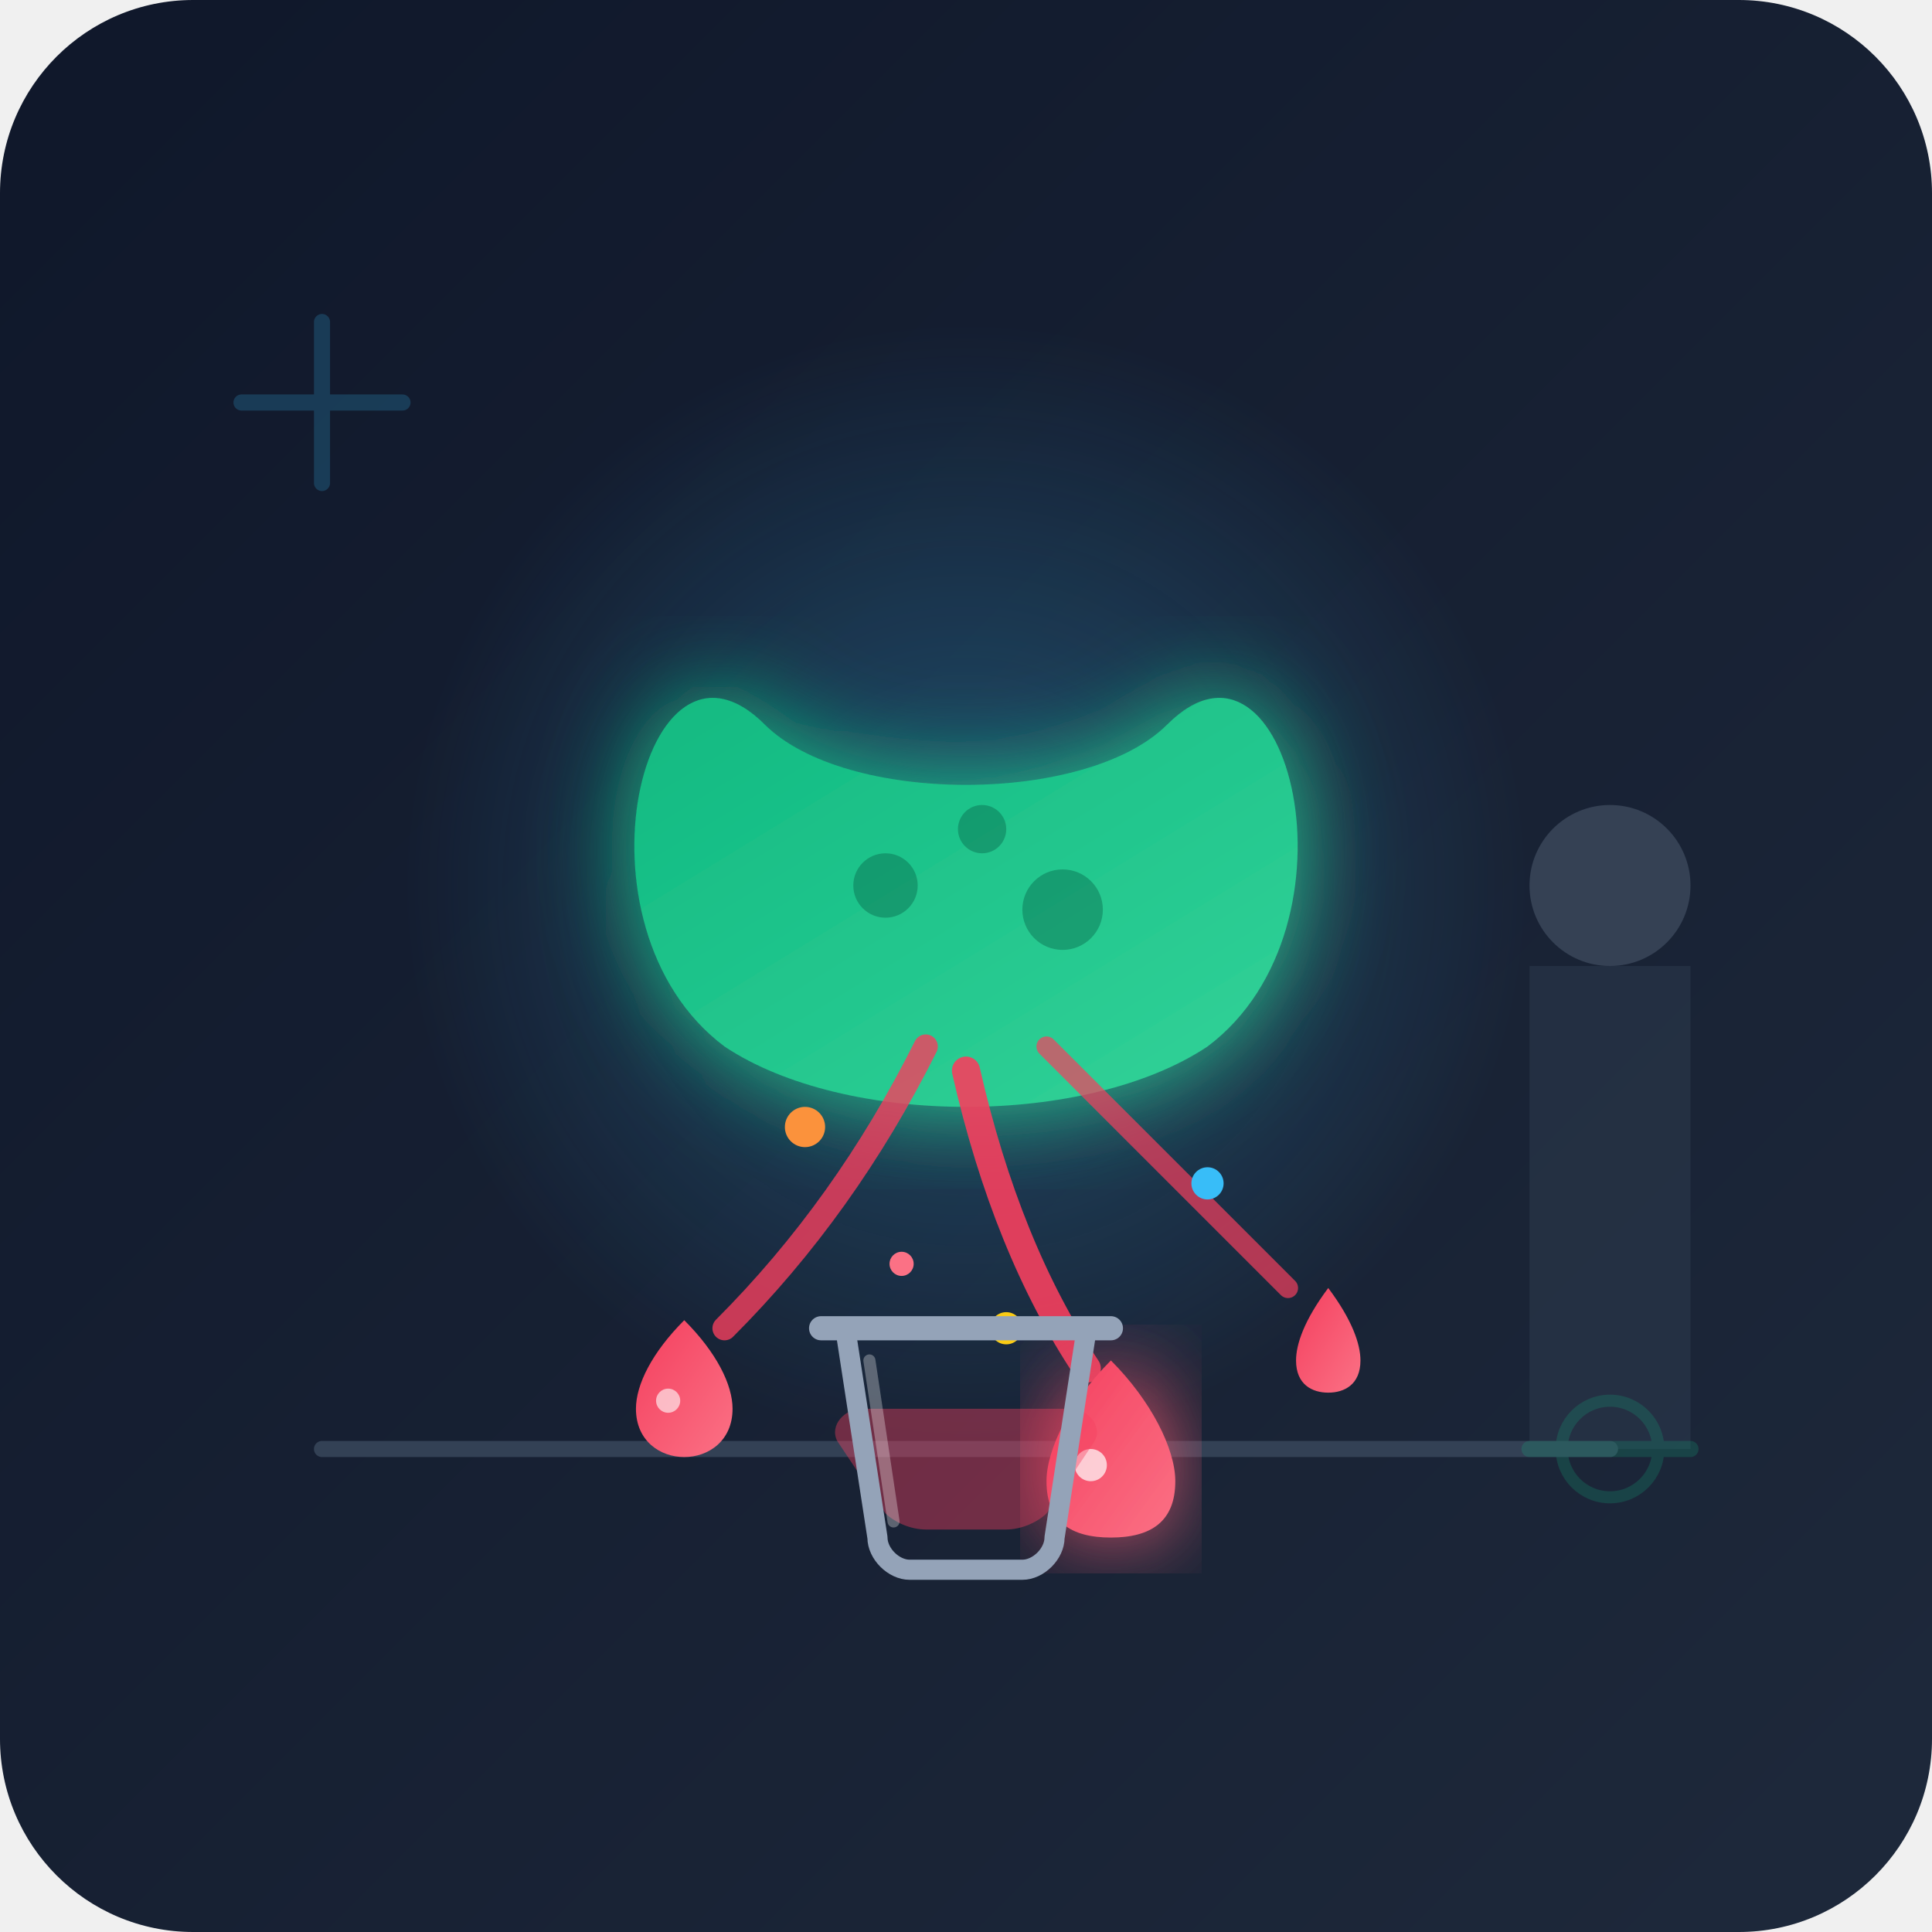
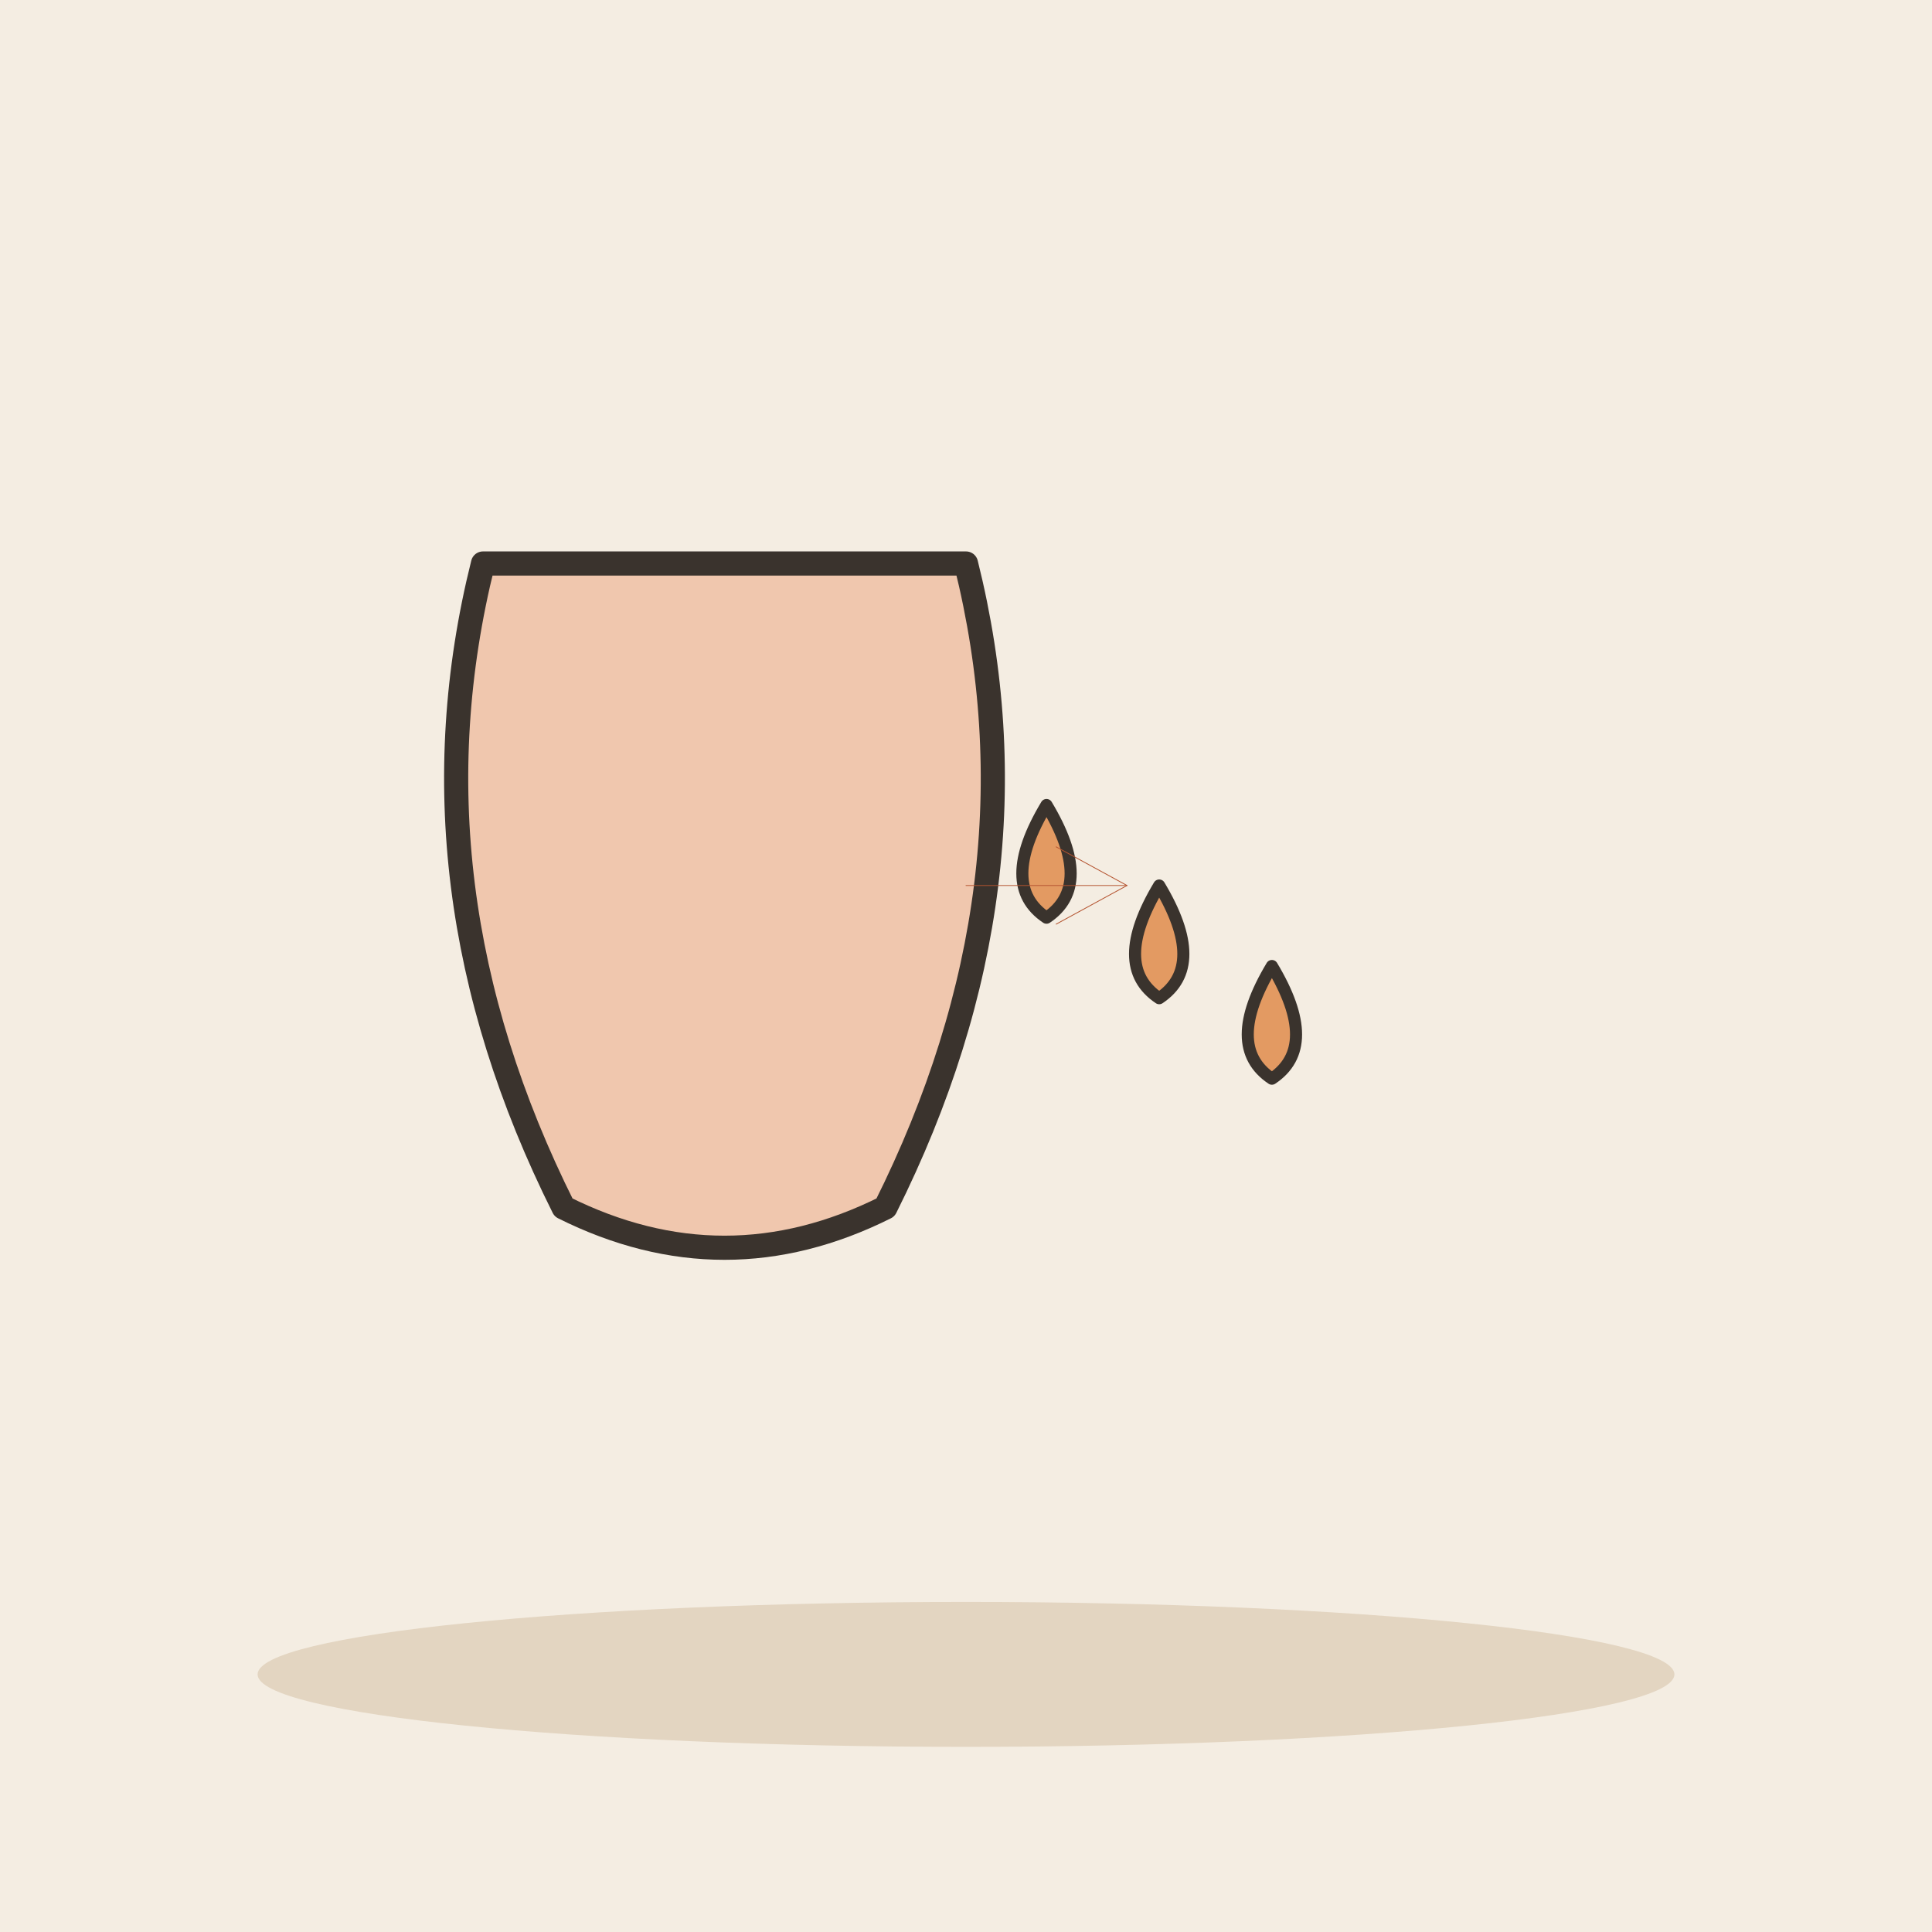
- <svg xmlns="http://www.w3.org/2000/svg" width="240" height="240" viewBox="0 0 240 240">
-   <defs>
-     <linearGradient id="bgGrad" x1="0%" y1="0%" x2="100%" y2="100%">
-       <stop offset="0%" stop-color="#0f172a" />
-       <stop offset="100%" stop-color="#1e293b" />
-     </linearGradient>
-     <radialGradient id="glowGrad" cx="50%" cy="50%" r="50%">
-       <stop offset="0%" stop-color="#38bdf8" stop-opacity="0.3" />
-       <stop offset="100%" stop-color="#38bdf8" stop-opacity="0" />
-     </radialGradient>
-     <linearGradient id="hormoneGrad" x1="0%" y1="0%" x2="100%" y2="100%">
-       <stop offset="0%" stop-color="#f43f5e" />
-       <stop offset="100%" stop-color="#fb7185" />
-     </linearGradient>
-     <linearGradient id="glandGrad" x1="0%" y1="0%" x2="100%" y2="100%">
-       <stop offset="0%" stop-color="#10b981" />
-       <stop offset="100%" stop-color="#34d399" />
-     </linearGradient>
-     <filter id="glow" x="-20%" y="-20%" width="140%" height="140%">
-       <feGaussianBlur stdDeviation="6" result="blur" />
-       <feComposite in="SourceGraphic" in2="blur" operator="over" />
-     </filter>
-   </defs>
-   <rect width="240" height="240" rx="24" fill="url(#bgGrad)" />
-   <path d="M40 180 L200 180" stroke="#334155" stroke-width="2" stroke-linecap="round" />
-   <path d="M190 120 L210 120 L210 180 L190 180 Z" fill="#334155" opacity="0.4" rx="2" />
-   <circle cx="200" cy="110" r="10" fill="#475569" opacity="0.6" />
-   <circle cx="120" cy="110" r="70" fill="url(#glowGrad)" />
-   <g transform="translate(120, 105)">
-     <path d="M-25,-15 C-40,-30 -50,10 -30,25 C-15,35 15,35 30,25 C50,10 40,-30 25,-15 C15,-5 -15,-5 -25,-15 Z" fill="url(#glandGrad)" filter="url(#glow)" />
-     <circle cx="-10" cy="5" r="4" fill="#065f46" opacity="0.4" />
-     <circle cx="12" cy="8" r="5" fill="#065f46" opacity="0.4" />
-     <circle cx="2" cy="-2" r="3" fill="#065f46" opacity="0.4" />
-     <path d="M-5,25 Q-15,45 -30,60" fill="none" stroke="#f43f5e" stroke-width="3" stroke-linecap="round" opacity="0.8" />
-     <path d="M0,28 Q5,50 15,65" fill="none" stroke="#f43f5e" stroke-width="3.5" stroke-linecap="round" opacity="0.9" />
-     <path d="M10,25 Q25,40 40,55" fill="none" stroke="#f43f5e" stroke-width="2.5" stroke-linecap="round" opacity="0.7" />
-     <g transform="translate(-35, 65)">
-       <path d="M0,-6 C4,-2 6,2 6,5 C6,9 3,11 0,11 C-3,11 -6,9 -6,5 C-6,2 -4,-2 0,-6 Z" fill="url(#hormoneGrad)" />
-       <circle cx="-2" cy="4" r="1.5" fill="#ffffff" opacity="0.6" />
-     </g>
-     <g transform="translate(18, 72)">
-       <path d="M0,-8 C5,-3 8,3 8,7 C8,12 5,14 0,14 C-5,14 -8,12 -8,7 C-8,3 -5,-3 0,-8 Z" fill="url(#hormoneGrad)" filter="url(#glow)" />
-       <circle cx="-2.5" cy="5" r="2" fill="#ffffff" opacity="0.7" />
-     </g>
-     <g transform="translate(45, 60)">
-       <path d="M0,-5 C3,-1 4,2 4,4 C4,7 2,8 0,8 C-2,8 -4,7 -4,4 C-4,2 -3,-1 0,-5 Z" fill="url(#hormoneGrad)" />
-     </g>
-     <circle cx="-20" cy="35" r="2.5" fill="#fb923c" />
-     <circle cx="30" cy="42" r="2" fill="#38bdf8" />
-     <circle cx="-8" cy="52" r="1.5" fill="#fb7185" />
-     <circle cx="5" cy="60" r="2" fill="#facc15" />
+ <svg xmlns="http://www.w3.org/2000/svg" viewBox="0 0 240 240" data-style="editorial">
+   <rect width="240" height="240" fill="#F4EDE2" />
+   <ellipse cx="120" cy="208" rx="88" ry="9" fill="#E3D5C1" />
+   <g transform="translate(90 110)">
+     <path d="M-30 -40Q-40 0 -20 40Q0 50 20 40Q40 0 30 -40Z" fill="#F0C7AE" stroke="#3A332D" stroke-width="3" stroke-linecap="round" stroke-linejoin="round" />
  </g>
-   <g transform="translate(100, 155)">
-     <path d="M7,20 L33,20 C35,20 37,22 36,24 L30,33 C29,34 27,35 25,35 L15,35 C13,35 11,34 10,33 L4,24 C3,22 5,20 7,20 Z" fill="#f43f5e" opacity="0.4" />
-     <path d="M5,10 L35,10 L31,36 C31,38 29,40 27,40 L13,40 C11,40 9,38 9,36 L5,10 Z" fill="none" stroke="#94a3b8" stroke-width="2.5" stroke-linejoin="round" />
-     <path d="M2,10 L38,10" stroke="#94a3b8" stroke-width="3" stroke-linecap="round" />
-     <path d="M8,14 L11,34" fill="none" stroke="#ffffff" stroke-width="1.5" stroke-linecap="round" opacity="0.3" />
-   </g>
-   <g opacity="0.2">
-     <line x1="30" y1="50" x2="50" y2="50" stroke="#38bdf8" stroke-width="2" stroke-linecap="round" />
-     <line x1="40" y1="40" x2="40" y2="60" stroke="#38bdf8" stroke-width="2" stroke-linecap="round" />
-     <line x1="190" y1="180" x2="210" y2="180" stroke="#10b981" stroke-width="2" stroke-linecap="round" />
-     <circle cx="200" cy="180" r="6" fill="none" stroke="#10b981" stroke-width="1.5" />
-   </g>
+   <path d="M130 100q-6 10 0 14q6 -4 0 -14Z" fill="#E39A62" stroke="#3A332D" stroke-width="1.5" stroke-linecap="round" stroke-linejoin="round" />
+   <path d="M144 110q-6 10 0 14q6 -4 0 -14Z" fill="#E39A62" stroke="#3A332D" stroke-width="1.5" stroke-linecap="round" stroke-linejoin="round" />
+   <path d="M158 120q-6 10 0 14q6 -4 0 -14Z" fill="#E39A62" stroke="#3A332D" stroke-width="1.5" stroke-linecap="round" stroke-linejoin="round" />
+   <path d="M120 110L140 110" stroke="#B4532F" stroke-width="0.1" stroke-linecap="round" fill="none" />
+   <path d="M131.2 114.8L140 110L131.2 105.2" fill="none" stroke="#B4532F" stroke-width="0.1" stroke-linecap="round" stroke-linejoin="round" />
</svg>
